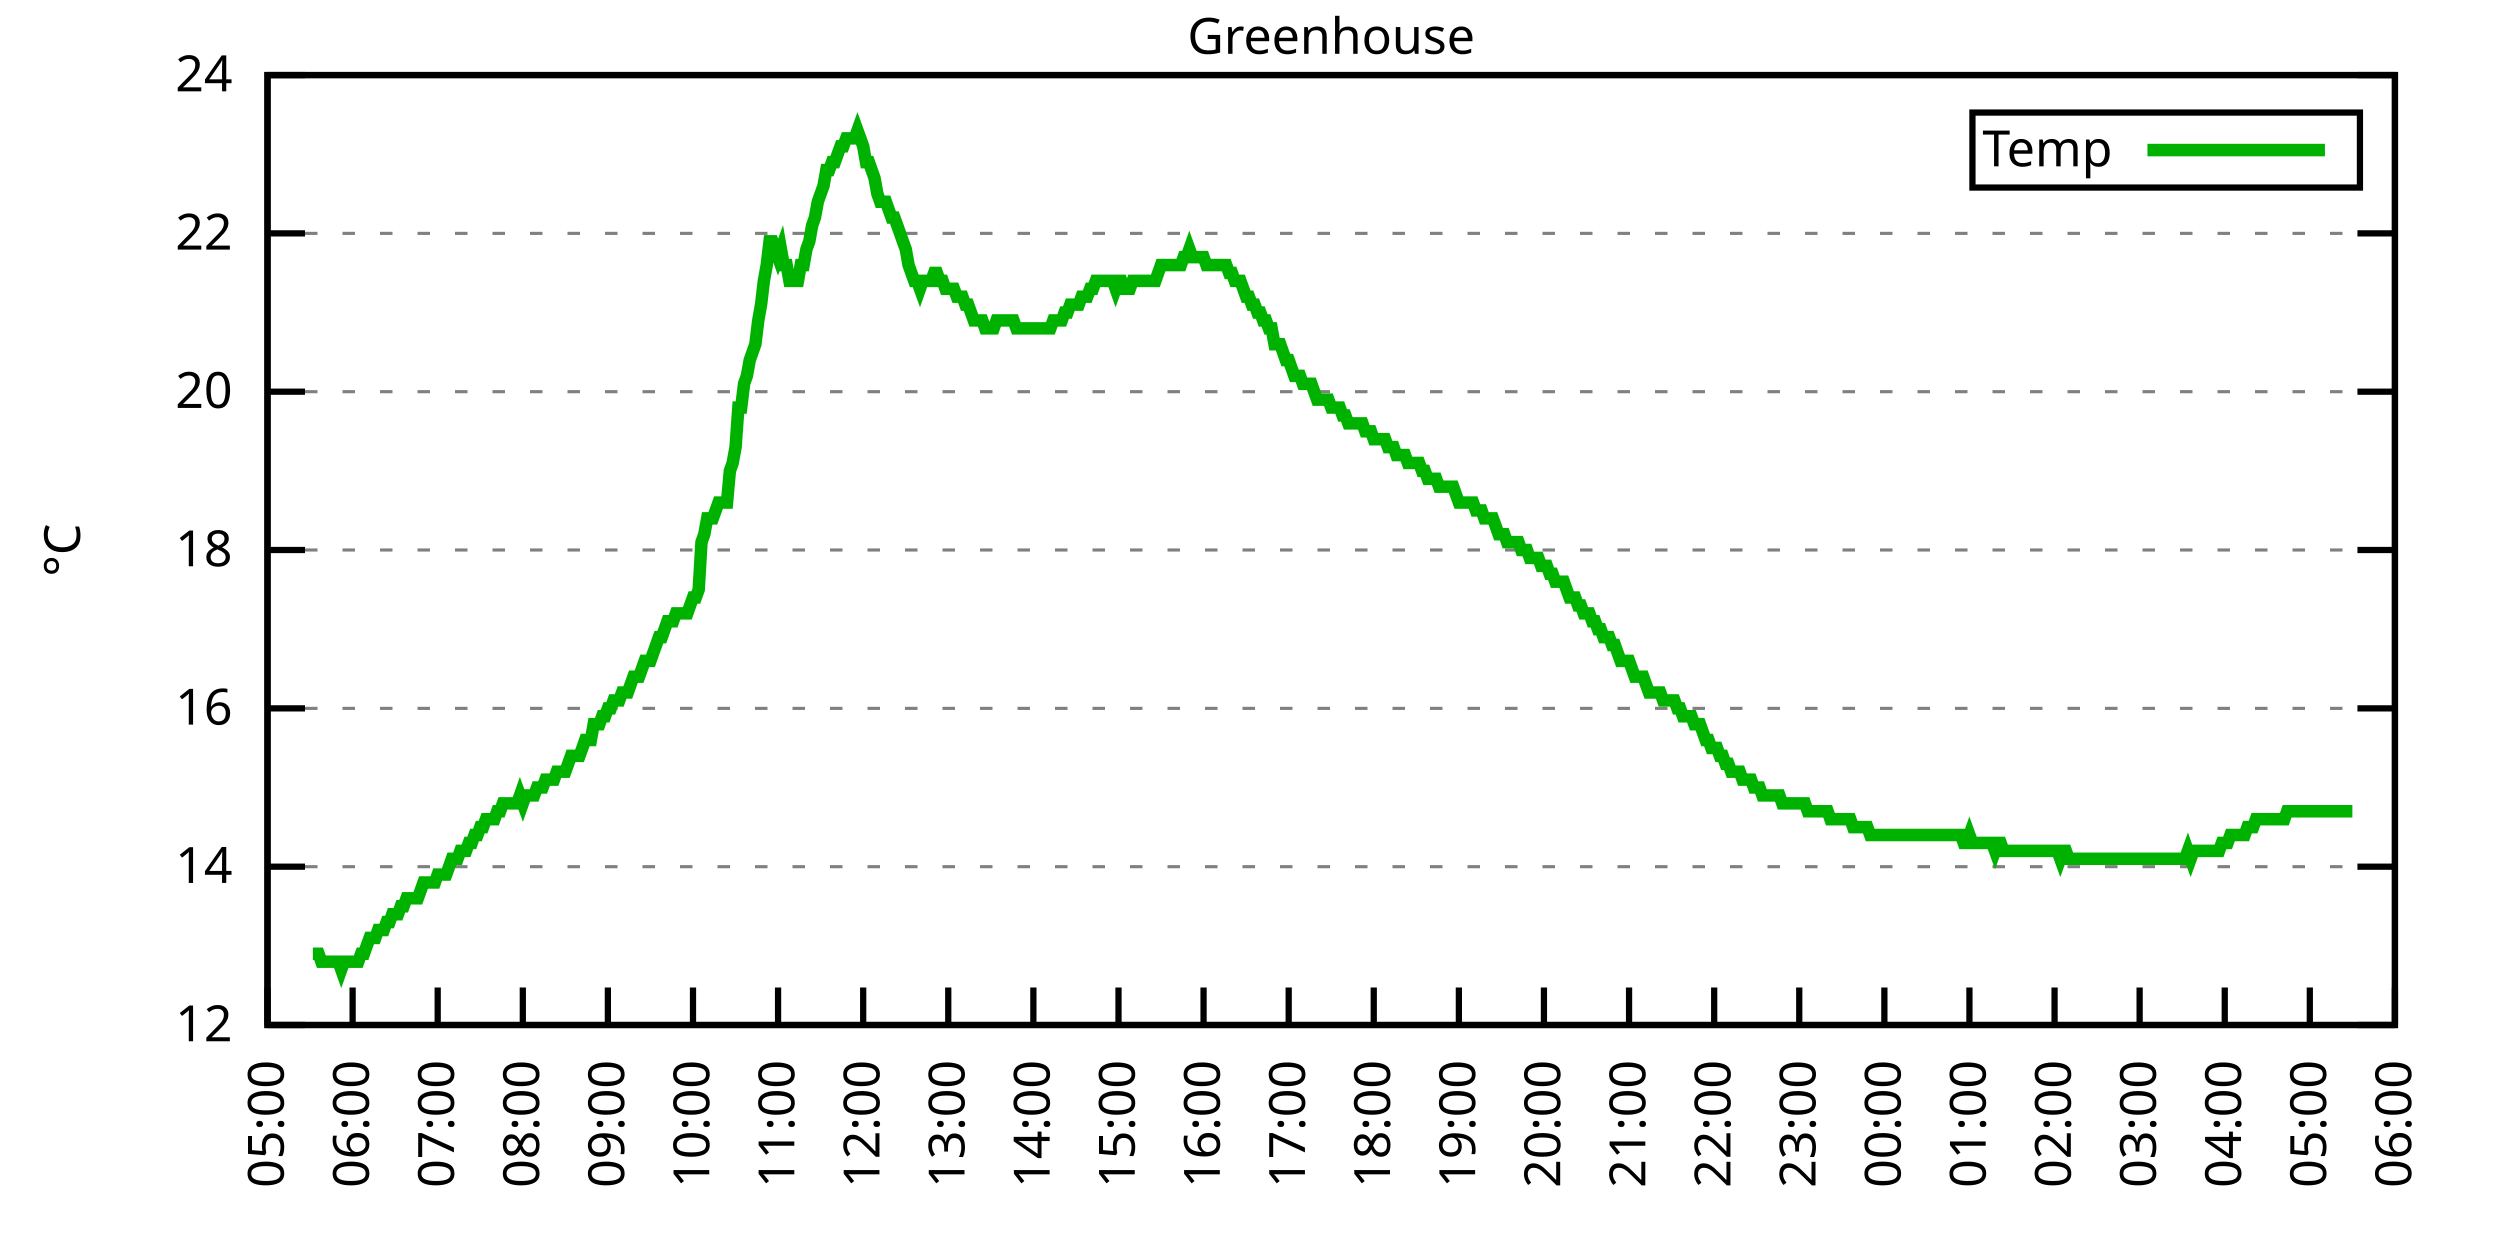
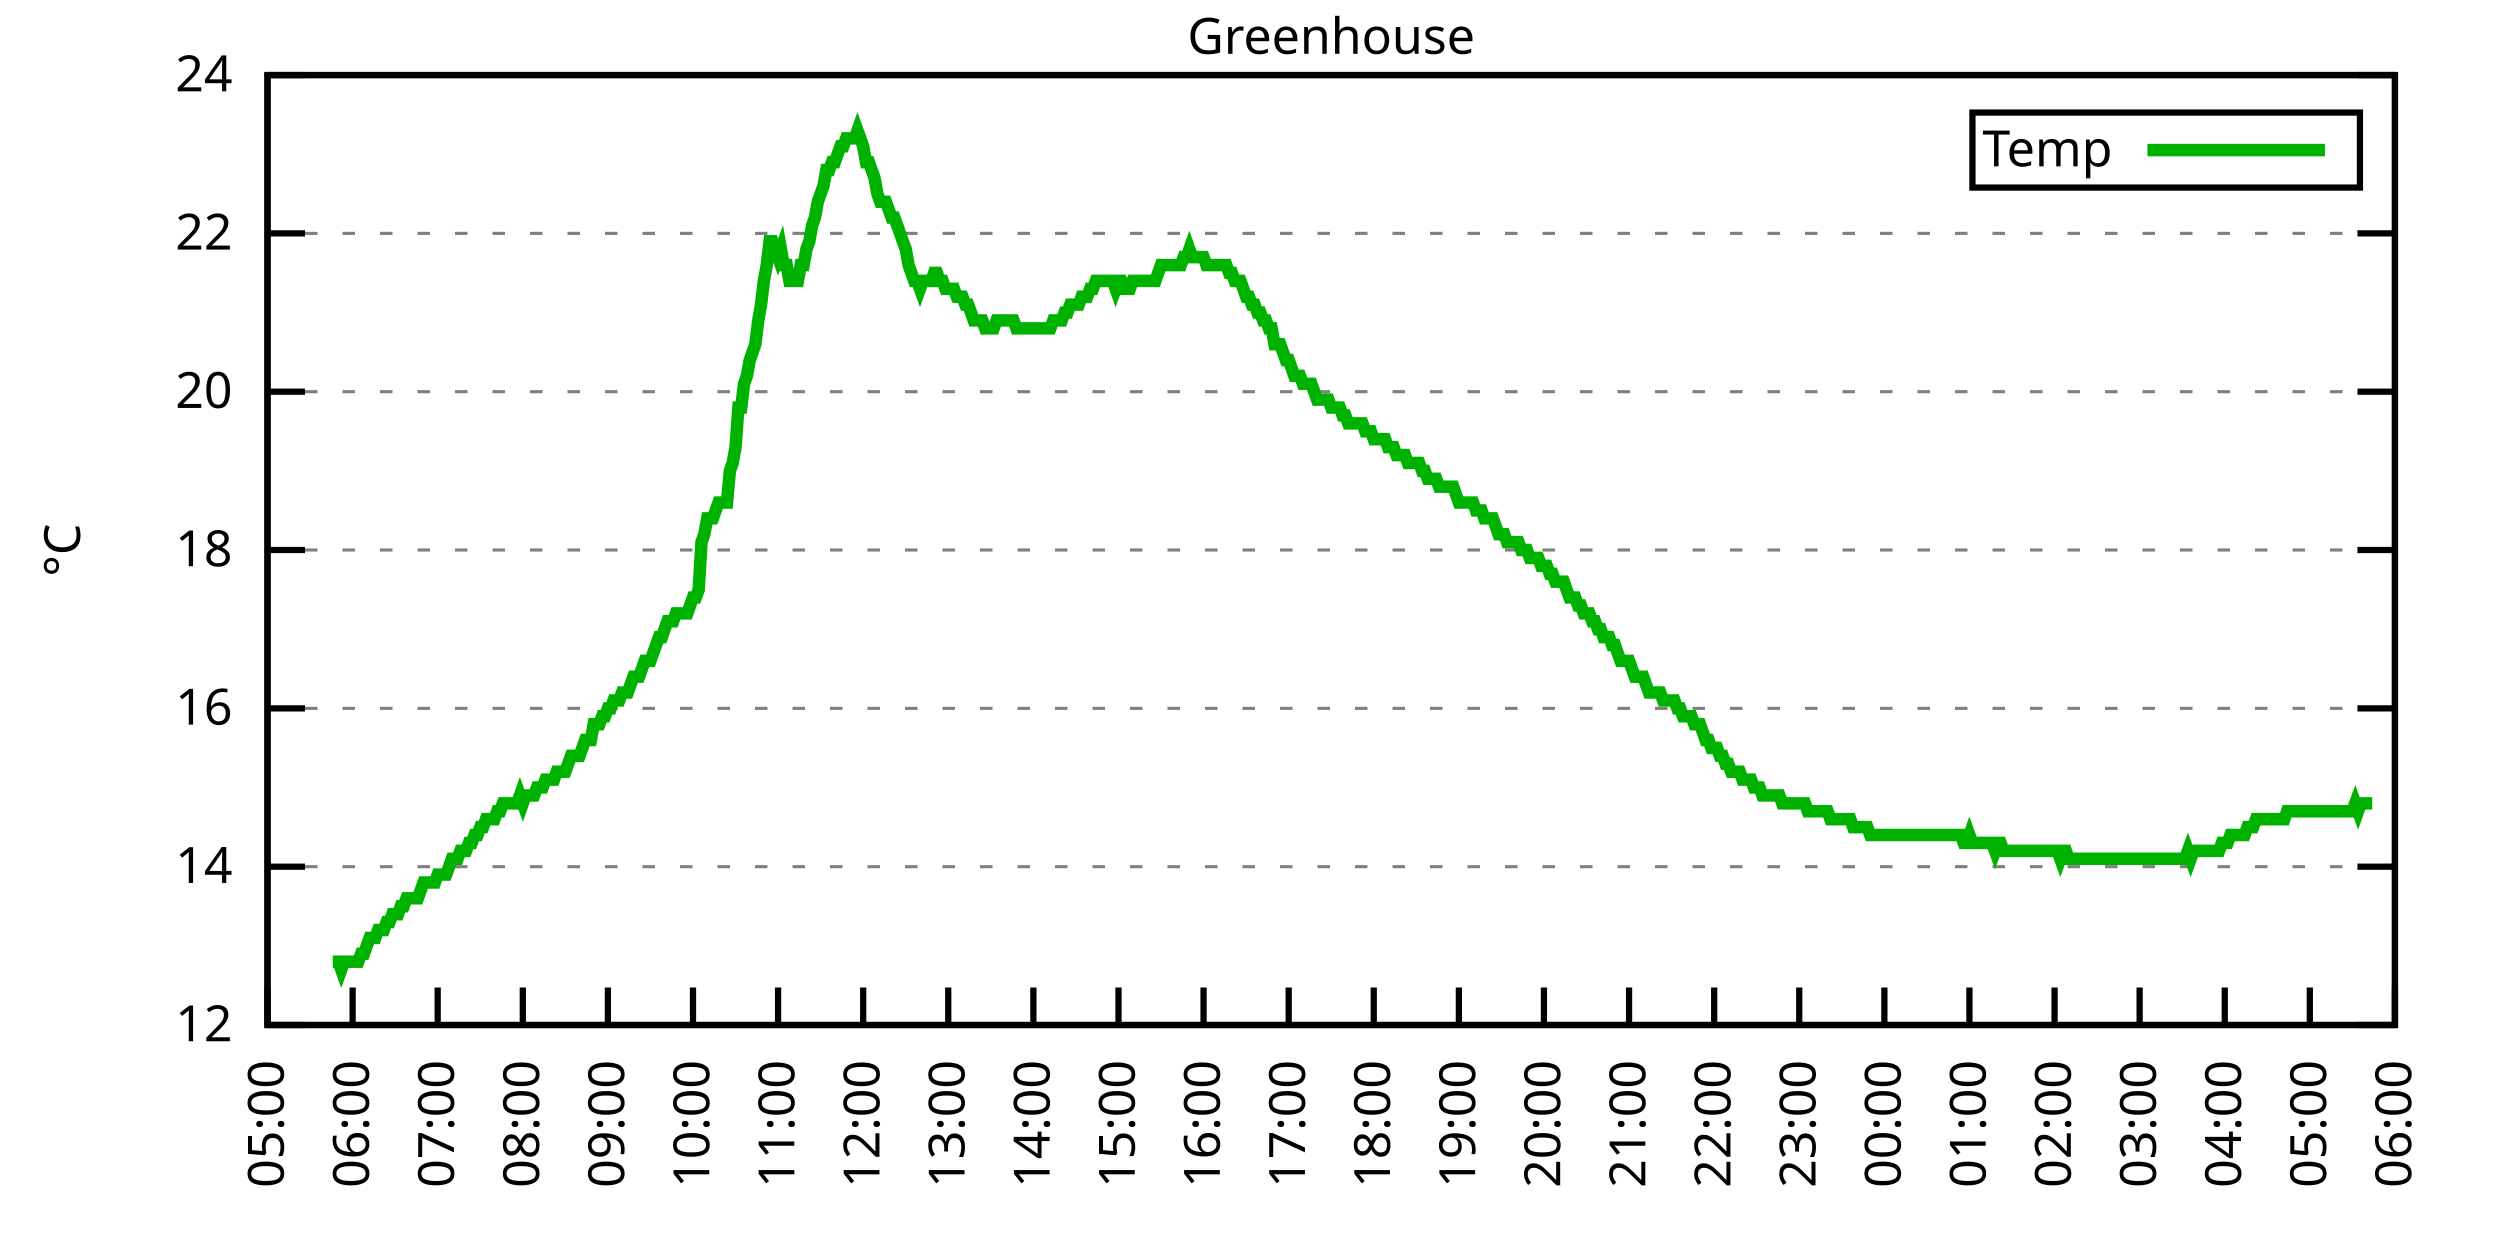
<svg xmlns="http://www.w3.org/2000/svg" xmlns:xlink="http://www.w3.org/1999/xlink" width="400" height="200" viewBox="0 0 400 200">
  <g id="gnuplot_canvas">
    <rect x="0" y="0" width="400" height="200" fill="none" />
    <defs>
      <circle id="gpDot" r="0.5" stroke-width="0.5" stroke="currentColor" />
      <path id="gpPt0" stroke-width="0.333" stroke="currentColor" d="M-1,0 h2 M0,-1 v2" />
      <path id="gpPt1" stroke-width="0.333" stroke="currentColor" d="M-1,-1 L1,1 M1,-1 L-1,1" />
      <path id="gpPt2" stroke-width="0.333" stroke="currentColor" d="M-1,0 L1,0 M0,-1 L0,1 M-1,-1 L1,1 M-1,1 L1,-1" />
      <rect id="gpPt3" stroke-width="0.333" stroke="currentColor" x="-1" y="-1" width="2" height="2" />
      <rect id="gpPt4" stroke-width="0.333" stroke="currentColor" fill="currentColor" x="-1" y="-1" width="2" height="2" />
      <circle id="gpPt5" stroke-width="0.333" stroke="currentColor" cx="0" cy="0" r="1" />
      <use xlink:href="#gpPt5" id="gpPt6" fill="currentColor" stroke="none" />
      <path id="gpPt7" stroke-width="0.333" stroke="currentColor" d="M0,-1.33 L-1.33,0.67 L1.33,0.67 z" />
      <use xlink:href="#gpPt7" id="gpPt8" fill="currentColor" stroke="none" />
      <use xlink:href="#gpPt7" id="gpPt9" stroke="currentColor" transform="rotate(180)" />
      <use xlink:href="#gpPt9" id="gpPt10" fill="currentColor" stroke="none" />
      <use xlink:href="#gpPt3" id="gpPt11" stroke="currentColor" transform="rotate(45)" />
      <use xlink:href="#gpPt11" id="gpPt12" fill="currentColor" stroke="none" />
      <path id="gpPt13" stroke-width="0.333" stroke="currentColor" d="M0,1.330 L1.265,0.411 L0.782,-1.067 L-0.782,-1.076 L-1.265,0.411 z" />
      <use xlink:href="#gpPt13" id="gpPt14" fill="currentColor" stroke="none" />
      <filter id="textbox" filterUnits="objectBoundingBox" x="0" y="0" height="1" width="1">
        <feFlood flood-color="white" flood-opacity="1" result="bgnd" />
        <feComposite in="SourceGraphic" in2="bgnd" operator="atop" />
      </filter>
      <filter id="greybox" filterUnits="objectBoundingBox" x="0" y="0" height="1" width="1">
        <feFlood flood-color="lightgrey" flood-opacity="1" result="grey" />
        <feComposite in="SourceGraphic" in2="grey" operator="atop" />
      </filter>
    </defs>
    <g fill="none" color="white" stroke="currentColor" stroke-width="1.00" stroke-linecap="butt" stroke-linejoin="miter">
</g>
    <g fill="none" color="black" stroke="currentColor" stroke-width="1.00" stroke-linecap="butt" stroke-linejoin="miter">
      <g stroke="none" shape-rendering="crispEdges">
        <polygon fill="rgb(255, 255, 255)" points="42.80,164.00 383.18,164.00 383.18,12.02 42.80,12.02 " />
      </g>
    </g>
    <g fill="none" color="black" stroke="currentColor" stroke-width="1.00" stroke-linecap="butt" stroke-linejoin="miter">
</g>
    <g fill="none" color="black" stroke="black" stroke-width="0.50" stroke-linecap="butt" stroke-linejoin="miter">
</g>
    <g fill="none" color="gray" stroke="currentColor" stroke-width="0.50" stroke-linecap="butt" stroke-linejoin="miter">
      <path stroke="gray" stroke-dasharray="2,4" class="gridline" d="M42.80,164.00 L383.19,164.00  " />
    </g>
    <g fill="none" color="gray" stroke="gray" stroke-width="1.00" stroke-linecap="butt" stroke-linejoin="miter">
</g>
    <g fill="none" color="black" stroke="currentColor" stroke-width="1.00" stroke-linecap="butt" stroke-linejoin="miter">
      <path stroke="black" d="M42.80,164.00 L48.80,164.00 M383.19,164.00 L377.19,164.00  " />
      <g transform="translate(37.20,166.60)" stroke="none" fill="black" font-family="Sans" font-size="8.00" text-anchor="end">
        <text>
          <tspan font-family="Sans"> 12</tspan>
        </text>
      </g>
    </g>
    <g fill="none" color="black" stroke="currentColor" stroke-width="1.00" stroke-linecap="butt" stroke-linejoin="miter">
</g>
    <g fill="none" color="black" stroke="black" stroke-width="0.50" stroke-linecap="butt" stroke-linejoin="miter">
</g>
    <g fill="none" color="gray" stroke="currentColor" stroke-width="0.50" stroke-linecap="butt" stroke-linejoin="miter">
      <path stroke="gray" stroke-dasharray="2,4" class="gridline" d="M42.80,138.67 L383.19,138.67  " />
    </g>
    <g fill="none" color="gray" stroke="gray" stroke-width="1.00" stroke-linecap="butt" stroke-linejoin="miter">
</g>
    <g fill="none" color="black" stroke="currentColor" stroke-width="1.00" stroke-linecap="butt" stroke-linejoin="miter">
      <path stroke="black" d="M42.80,138.67 L48.80,138.67 M383.19,138.67 L377.19,138.67  " />
      <g transform="translate(37.20,141.27)" stroke="none" fill="black" font-family="Sans" font-size="8.00" text-anchor="end">
        <text>
          <tspan font-family="Sans"> 14</tspan>
        </text>
      </g>
    </g>
    <g fill="none" color="black" stroke="currentColor" stroke-width="1.00" stroke-linecap="butt" stroke-linejoin="miter">
</g>
    <g fill="none" color="black" stroke="black" stroke-width="0.50" stroke-linecap="butt" stroke-linejoin="miter">
</g>
    <g fill="none" color="gray" stroke="currentColor" stroke-width="0.50" stroke-linecap="butt" stroke-linejoin="miter">
      <path stroke="gray" stroke-dasharray="2,4" class="gridline" d="M42.80,113.34 L383.19,113.34  " />
    </g>
    <g fill="none" color="gray" stroke="gray" stroke-width="1.00" stroke-linecap="butt" stroke-linejoin="miter">
</g>
    <g fill="none" color="black" stroke="currentColor" stroke-width="1.00" stroke-linecap="butt" stroke-linejoin="miter">
      <path stroke="black" d="M42.80,113.34 L48.80,113.34 M383.19,113.34 L377.19,113.34  " />
      <g transform="translate(37.20,115.94)" stroke="none" fill="black" font-family="Sans" font-size="8.00" text-anchor="end">
        <text>
          <tspan font-family="Sans"> 16</tspan>
        </text>
      </g>
    </g>
    <g fill="none" color="black" stroke="currentColor" stroke-width="1.00" stroke-linecap="butt" stroke-linejoin="miter">
</g>
    <g fill="none" color="black" stroke="black" stroke-width="0.50" stroke-linecap="butt" stroke-linejoin="miter">
</g>
    <g fill="none" color="gray" stroke="currentColor" stroke-width="0.50" stroke-linecap="butt" stroke-linejoin="miter">
      <path stroke="gray" stroke-dasharray="2,4" class="gridline" d="M42.80,88.00 L383.19,88.00  " />
    </g>
    <g fill="none" color="gray" stroke="gray" stroke-width="1.00" stroke-linecap="butt" stroke-linejoin="miter">
</g>
    <g fill="none" color="black" stroke="currentColor" stroke-width="1.00" stroke-linecap="butt" stroke-linejoin="miter">
      <path stroke="black" d="M42.80,88.00 L48.80,88.00 M383.19,88.00 L377.19,88.00  " />
      <g transform="translate(37.20,90.60)" stroke="none" fill="black" font-family="Sans" font-size="8.00" text-anchor="end">
        <text>
          <tspan font-family="Sans"> 18</tspan>
        </text>
      </g>
    </g>
    <g fill="none" color="black" stroke="currentColor" stroke-width="1.00" stroke-linecap="butt" stroke-linejoin="miter">
</g>
    <g fill="none" color="black" stroke="black" stroke-width="0.50" stroke-linecap="butt" stroke-linejoin="miter">
</g>
    <g fill="none" color="gray" stroke="currentColor" stroke-width="0.50" stroke-linecap="butt" stroke-linejoin="miter">
      <path stroke="gray" stroke-dasharray="2,4" class="gridline" d="M42.80,62.67 L383.19,62.67  " />
    </g>
    <g fill="none" color="gray" stroke="gray" stroke-width="1.00" stroke-linecap="butt" stroke-linejoin="miter">
</g>
    <g fill="none" color="black" stroke="currentColor" stroke-width="1.00" stroke-linecap="butt" stroke-linejoin="miter">
      <path stroke="black" d="M42.80,62.67 L48.80,62.67 M383.19,62.67 L377.19,62.67  " />
      <g transform="translate(37.20,65.27)" stroke="none" fill="black" font-family="Sans" font-size="8.00" text-anchor="end">
        <text>
          <tspan font-family="Sans"> 20</tspan>
        </text>
      </g>
    </g>
    <g fill="none" color="black" stroke="currentColor" stroke-width="1.00" stroke-linecap="butt" stroke-linejoin="miter">
</g>
    <g fill="none" color="black" stroke="black" stroke-width="0.50" stroke-linecap="butt" stroke-linejoin="miter">
</g>
    <g fill="none" color="gray" stroke="currentColor" stroke-width="0.50" stroke-linecap="butt" stroke-linejoin="miter">
      <path stroke="gray" stroke-dasharray="2,4" class="gridline" d="M42.80,37.34 L383.19,37.34  " />
    </g>
    <g fill="none" color="gray" stroke="gray" stroke-width="1.00" stroke-linecap="butt" stroke-linejoin="miter">
</g>
    <g fill="none" color="black" stroke="currentColor" stroke-width="1.00" stroke-linecap="butt" stroke-linejoin="miter">
      <path stroke="black" d="M42.80,37.34 L48.80,37.34 M383.19,37.34 L377.19,37.34  " />
      <g transform="translate(37.20,39.94)" stroke="none" fill="black" font-family="Sans" font-size="8.00" text-anchor="end">
        <text>
          <tspan font-family="Sans"> 22</tspan>
        </text>
      </g>
    </g>
    <g fill="none" color="black" stroke="currentColor" stroke-width="1.00" stroke-linecap="butt" stroke-linejoin="miter">
</g>
    <g fill="none" color="black" stroke="black" stroke-width="0.50" stroke-linecap="butt" stroke-linejoin="miter">
</g>
    <g fill="none" color="gray" stroke="currentColor" stroke-width="0.50" stroke-linecap="butt" stroke-linejoin="miter">
      <path stroke="gray" stroke-dasharray="2,4" class="gridline" d="M42.80,12.01 L383.19,12.01  " />
    </g>
    <g fill="none" color="gray" stroke="gray" stroke-width="1.00" stroke-linecap="butt" stroke-linejoin="miter">
</g>
    <g fill="none" color="black" stroke="currentColor" stroke-width="1.00" stroke-linecap="butt" stroke-linejoin="miter">
      <path stroke="black" d="M42.80,12.01 L48.80,12.01 M383.19,12.01 L377.19,12.01  " />
      <g transform="translate(37.20,14.61)" stroke="none" fill="black" font-family="Sans" font-size="8.00" text-anchor="end">
        <text>
          <tspan font-family="Sans"> 24</tspan>
        </text>
      </g>
    </g>
    <g fill="none" color="black" stroke="currentColor" stroke-width="1.00" stroke-linecap="butt" stroke-linejoin="miter">
      <path stroke="black" d="M42.80,164.00 L42.80,158.00  " />
      <g transform="translate(45.40,169.60) rotate(270.00)" stroke="none" fill="black" font-family="Sans" font-size="8.00" text-anchor="end">
        <text>
          <tspan font-family="Sans">05:00</tspan>
        </text>
      </g>
    </g>
    <g fill="none" color="black" stroke="currentColor" stroke-width="1.00" stroke-linecap="butt" stroke-linejoin="miter">
      <path stroke="black" d="M56.42,164.00 L56.42,158.00  " />
      <g transform="translate(59.02,169.60) rotate(270.00)" stroke="none" fill="black" font-family="Sans" font-size="8.00" text-anchor="end">
        <text>
          <tspan font-family="Sans">06:00</tspan>
        </text>
      </g>
    </g>
    <g fill="none" color="black" stroke="currentColor" stroke-width="1.00" stroke-linecap="butt" stroke-linejoin="miter">
      <path stroke="black" d="M70.03,164.00 L70.03,158.00  " />
      <g transform="translate(72.63,169.60) rotate(270.00)" stroke="none" fill="black" font-family="Sans" font-size="8.00" text-anchor="end">
        <text>
          <tspan font-family="Sans">07:00</tspan>
        </text>
      </g>
    </g>
    <g fill="none" color="black" stroke="currentColor" stroke-width="1.00" stroke-linecap="butt" stroke-linejoin="miter">
      <path stroke="black" d="M83.65,164.00 L83.65,158.00  " />
      <g transform="translate(86.25,169.60) rotate(270.00)" stroke="none" fill="black" font-family="Sans" font-size="8.00" text-anchor="end">
        <text>
          <tspan font-family="Sans">08:00</tspan>
        </text>
      </g>
    </g>
    <g fill="none" color="black" stroke="currentColor" stroke-width="1.00" stroke-linecap="butt" stroke-linejoin="miter">
      <path stroke="black" d="M97.26,164.00 L97.26,158.00  " />
      <g transform="translate(99.86,169.60) rotate(270.00)" stroke="none" fill="black" font-family="Sans" font-size="8.00" text-anchor="end">
        <text>
          <tspan font-family="Sans">09:00</tspan>
        </text>
      </g>
    </g>
    <g fill="none" color="black" stroke="currentColor" stroke-width="1.00" stroke-linecap="butt" stroke-linejoin="miter">
      <path stroke="black" d="M110.88,164.00 L110.88,158.00  " />
      <g transform="translate(113.48,169.60) rotate(270.00)" stroke="none" fill="black" font-family="Sans" font-size="8.00" text-anchor="end">
        <text>
          <tspan font-family="Sans">10:00</tspan>
        </text>
      </g>
    </g>
    <g fill="none" color="black" stroke="currentColor" stroke-width="1.00" stroke-linecap="butt" stroke-linejoin="miter">
      <path stroke="black" d="M124.49,164.00 L124.49,158.00  " />
      <g transform="translate(127.09,169.60) rotate(270.00)" stroke="none" fill="black" font-family="Sans" font-size="8.00" text-anchor="end">
        <text>
          <tspan font-family="Sans">11:00</tspan>
        </text>
      </g>
    </g>
    <g fill="none" color="black" stroke="currentColor" stroke-width="1.00" stroke-linecap="butt" stroke-linejoin="miter">
      <path stroke="black" d="M138.11,164.00 L138.11,158.00  " />
      <g transform="translate(140.71,169.60) rotate(270.00)" stroke="none" fill="black" font-family="Sans" font-size="8.00" text-anchor="end">
        <text>
          <tspan font-family="Sans">12:00</tspan>
        </text>
      </g>
    </g>
    <g fill="none" color="black" stroke="currentColor" stroke-width="1.00" stroke-linecap="butt" stroke-linejoin="miter">
      <path stroke="black" d="M151.72,164.00 L151.72,158.00  " />
      <g transform="translate(154.32,169.60) rotate(270.00)" stroke="none" fill="black" font-family="Sans" font-size="8.00" text-anchor="end">
        <text>
          <tspan font-family="Sans">13:00</tspan>
        </text>
      </g>
    </g>
    <g fill="none" color="black" stroke="currentColor" stroke-width="1.00" stroke-linecap="butt" stroke-linejoin="miter">
      <path stroke="black" d="M165.34,164.00 L165.34,158.00  " />
      <g transform="translate(167.94,169.60) rotate(270.00)" stroke="none" fill="black" font-family="Sans" font-size="8.00" text-anchor="end">
        <text>
          <tspan font-family="Sans">14:00</tspan>
        </text>
      </g>
    </g>
    <g fill="none" color="black" stroke="currentColor" stroke-width="1.00" stroke-linecap="butt" stroke-linejoin="miter">
      <path stroke="black" d="M178.96,164.00 L178.96,158.00  " />
      <g transform="translate(181.56,169.60) rotate(270.00)" stroke="none" fill="black" font-family="Sans" font-size="8.00" text-anchor="end">
        <text>
          <tspan font-family="Sans">15:00</tspan>
        </text>
      </g>
    </g>
    <g fill="none" color="black" stroke="currentColor" stroke-width="1.00" stroke-linecap="butt" stroke-linejoin="miter">
      <path stroke="black" d="M192.57,164.00 L192.57,158.00  " />
      <g transform="translate(195.17,169.60) rotate(270.00)" stroke="none" fill="black" font-family="Sans" font-size="8.00" text-anchor="end">
        <text>
          <tspan font-family="Sans">16:00</tspan>
        </text>
      </g>
    </g>
    <g fill="none" color="black" stroke="currentColor" stroke-width="1.00" stroke-linecap="butt" stroke-linejoin="miter">
      <path stroke="black" d="M206.19,164.00 L206.19,158.00  " />
      <g transform="translate(208.79,169.60) rotate(270.00)" stroke="none" fill="black" font-family="Sans" font-size="8.00" text-anchor="end">
        <text>
          <tspan font-family="Sans">17:00</tspan>
        </text>
      </g>
    </g>
    <g fill="none" color="black" stroke="currentColor" stroke-width="1.00" stroke-linecap="butt" stroke-linejoin="miter">
      <path stroke="black" d="M219.80,164.00 L219.80,158.00  " />
      <g transform="translate(222.40,169.60) rotate(270.00)" stroke="none" fill="black" font-family="Sans" font-size="8.00" text-anchor="end">
        <text>
          <tspan font-family="Sans">18:00</tspan>
        </text>
      </g>
    </g>
    <g fill="none" color="black" stroke="currentColor" stroke-width="1.00" stroke-linecap="butt" stroke-linejoin="miter">
      <path stroke="black" d="M233.42,164.00 L233.42,158.00  " />
      <g transform="translate(236.02,169.60) rotate(270.00)" stroke="none" fill="black" font-family="Sans" font-size="8.00" text-anchor="end">
        <text>
          <tspan font-family="Sans">19:00</tspan>
        </text>
      </g>
    </g>
    <g fill="none" color="black" stroke="currentColor" stroke-width="1.00" stroke-linecap="butt" stroke-linejoin="miter">
      <path stroke="black" d="M247.03,164.00 L247.03,158.00  " />
      <g transform="translate(249.63,169.60) rotate(270.00)" stroke="none" fill="black" font-family="Sans" font-size="8.00" text-anchor="end">
        <text>
          <tspan font-family="Sans">20:00</tspan>
        </text>
      </g>
    </g>
    <g fill="none" color="black" stroke="currentColor" stroke-width="1.00" stroke-linecap="butt" stroke-linejoin="miter">
      <path stroke="black" d="M260.65,164.00 L260.65,158.00  " />
      <g transform="translate(263.25,169.60) rotate(270.00)" stroke="none" fill="black" font-family="Sans" font-size="8.00" text-anchor="end">
        <text>
          <tspan font-family="Sans">21:00</tspan>
        </text>
      </g>
    </g>
    <g fill="none" color="black" stroke="currentColor" stroke-width="1.00" stroke-linecap="butt" stroke-linejoin="miter">
      <path stroke="black" d="M274.27,164.00 L274.27,158.00  " />
      <g transform="translate(276.87,169.60) rotate(270.00)" stroke="none" fill="black" font-family="Sans" font-size="8.00" text-anchor="end">
        <text>
          <tspan font-family="Sans">22:00</tspan>
        </text>
      </g>
    </g>
    <g fill="none" color="black" stroke="currentColor" stroke-width="1.00" stroke-linecap="butt" stroke-linejoin="miter">
      <path stroke="black" d="M287.88,164.00 L287.88,158.00  " />
      <g transform="translate(290.48,169.60) rotate(270.00)" stroke="none" fill="black" font-family="Sans" font-size="8.00" text-anchor="end">
        <text>
          <tspan font-family="Sans">23:00</tspan>
        </text>
      </g>
    </g>
    <g fill="none" color="black" stroke="currentColor" stroke-width="1.00" stroke-linecap="butt" stroke-linejoin="miter">
      <path stroke="black" d="M301.50,164.00 L301.50,158.00  " />
      <g transform="translate(304.10,169.60) rotate(270.00)" stroke="none" fill="black" font-family="Sans" font-size="8.00" text-anchor="end">
        <text>
          <tspan font-family="Sans">00:00</tspan>
        </text>
      </g>
    </g>
    <g fill="none" color="black" stroke="currentColor" stroke-width="1.00" stroke-linecap="butt" stroke-linejoin="miter">
      <path stroke="black" d="M315.11,164.00 L315.11,158.00  " />
      <g transform="translate(317.71,169.60) rotate(270.00)" stroke="none" fill="black" font-family="Sans" font-size="8.00" text-anchor="end">
        <text>
          <tspan font-family="Sans">01:00</tspan>
        </text>
      </g>
    </g>
    <g fill="none" color="black" stroke="currentColor" stroke-width="1.00" stroke-linecap="butt" stroke-linejoin="miter">
      <path stroke="black" d="M328.73,164.00 L328.73,158.00  " />
      <g transform="translate(331.33,169.60) rotate(270.00)" stroke="none" fill="black" font-family="Sans" font-size="8.00" text-anchor="end">
        <text>
          <tspan font-family="Sans">02:00</tspan>
        </text>
      </g>
    </g>
    <g fill="none" color="black" stroke="currentColor" stroke-width="1.00" stroke-linecap="butt" stroke-linejoin="miter">
      <path stroke="black" d="M342.34,164.00 L342.34,158.00  " />
      <g transform="translate(344.94,169.60) rotate(270.00)" stroke="none" fill="black" font-family="Sans" font-size="8.00" text-anchor="end">
        <text>
          <tspan font-family="Sans">03:00</tspan>
        </text>
      </g>
    </g>
    <g fill="none" color="black" stroke="currentColor" stroke-width="1.00" stroke-linecap="butt" stroke-linejoin="miter">
      <path stroke="black" d="M355.96,164.00 L355.96,158.00  " />
      <g transform="translate(358.56,169.60) rotate(270.00)" stroke="none" fill="black" font-family="Sans" font-size="8.00" text-anchor="end">
        <text>
          <tspan font-family="Sans">04:00</tspan>
        </text>
      </g>
    </g>
    <g fill="none" color="black" stroke="currentColor" stroke-width="1.00" stroke-linecap="butt" stroke-linejoin="miter">
      <path stroke="black" d="M369.57,164.00 L369.57,158.00  " />
      <g transform="translate(372.17,169.60) rotate(270.00)" stroke="none" fill="black" font-family="Sans" font-size="8.00" text-anchor="end">
        <text>
          <tspan font-family="Sans">05:00</tspan>
        </text>
      </g>
    </g>
    <g fill="none" color="black" stroke="currentColor" stroke-width="1.00" stroke-linecap="butt" stroke-linejoin="miter">
      <path stroke="black" d="M383.19,164.00 L383.19,158.00  " />
      <g transform="translate(385.79,169.60) rotate(270.00)" stroke="none" fill="black" font-family="Sans" font-size="8.00" text-anchor="end">
        <text>
          <tspan font-family="Sans">06:00</tspan>
        </text>
      </g>
    </g>
    <g fill="none" color="black" stroke="currentColor" stroke-width="1.00" stroke-linecap="butt" stroke-linejoin="miter">
</g>
    <g fill="none" color="black" stroke="currentColor" stroke-width="1.00" stroke-linecap="butt" stroke-linejoin="miter">
      <path stroke="black" d="M42.80,12.01 L42.80,164.00 L383.19,164.00 L383.19,12.01 L42.80,12.01 Z  " />
    </g>
    <g fill="none" color="black" stroke="currentColor" stroke-width="1.00" stroke-linecap="butt" stroke-linejoin="miter">
</g>
    <g fill="none" color="black" stroke="currentColor" stroke-width="1.00" stroke-linecap="butt" stroke-linejoin="miter">
      <path stroke="black" d="M315.59,30.01 L315.59,18.01 L377.59,18.01 L377.59,30.01 L315.59,30.01 Z  " />
    </g>
    <g id="Greenhouse_plot_1">
      <g fill="none" color="white" stroke="black" stroke-width="2.00" stroke-linecap="butt" stroke-linejoin="miter">
</g>
      <g fill="none" color="black" stroke="currentColor" stroke-width="2.00" stroke-linecap="butt" stroke-linejoin="miter">
        <g transform="translate(337.99,26.61)" stroke="none" fill="black" font-family="Sans" font-size="8.00" text-anchor="end">
          <text>
            <tspan font-family="Sans">Temp</tspan>
          </text>
        </g>
      </g>
      <g fill="none" color="black" stroke="currentColor" stroke-width="2.00" stroke-linecap="butt" stroke-linejoin="miter">
-         <path stroke="rgb(  0, 178,   0)" d="M343.59,24.01 L371.99,24.01 M50.06,152.60 L50.52,152.60 L50.97,152.60 L51.42,153.87 L51.88,153.87 L52.33,153.87   L52.78,153.87 L53.24,153.87 L53.69,153.87 L54.15,153.87 L54.60,155.13 L55.05,153.87 L55.51,153.87 L55.96,153.87   L56.42,153.87 L56.87,153.87 L57.32,153.87 L57.78,152.60 L58.23,152.60 L58.68,151.33 L59.14,150.07 L59.59,150.07   L60.05,150.07 L60.50,148.80 L60.95,148.80 L61.41,148.80 L61.86,147.53 L62.32,147.53 L62.77,146.27 L63.22,146.27   L63.68,146.27 L64.13,145.00 L64.58,145.00 L65.04,143.73 L65.49,143.73 L65.95,143.73 L66.40,143.73 L66.85,143.73   L67.31,142.47 L67.76,141.20 L68.22,141.20 L68.67,141.20 L69.12,141.20 L69.58,141.20 L70.03,139.93 L70.49,139.93   L70.94,139.93 L71.39,139.93 L71.85,138.67 L72.30,137.40 L72.75,137.40 L73.21,137.40 L73.66,136.14 L74.12,136.14   L74.57,136.14 L75.02,134.87 L75.48,134.87 L75.93,133.60 L76.39,133.60 L76.84,132.34 L77.29,132.34 L77.75,131.07   L78.20,131.07 L78.65,131.07 L79.11,131.07 L79.56,129.80 L80.02,129.80 L80.47,128.54 L80.92,128.54 L81.38,128.54   L81.83,128.54 L82.29,128.54 L82.74,128.54 L83.19,127.27 L83.65,128.54 L84.10,127.27 L84.55,127.27 L85.01,127.27   L85.46,127.27 L85.92,126.00 L86.37,126.00 L86.82,126.00 L87.28,124.74 L87.73,124.74 L88.19,124.74 L88.64,124.74   L89.09,123.47 L89.55,123.47 L90.00,123.47 L90.45,123.47 L90.91,122.20 L91.36,120.94 L91.82,120.94 L92.27,120.94   L92.72,120.94 L93.18,119.67 L93.63,118.40 L94.09,118.40 L94.54,118.40 L94.99,115.87 L95.45,115.87 L95.90,115.87   L96.35,114.60 L96.81,114.60 L97.26,113.34 L97.72,113.34 L98.17,112.07 L98.62,112.07 L99.08,112.07 L99.53,110.80   L99.99,110.80 L100.44,110.80 L100.89,109.54 L101.35,108.27 L101.80,108.27 L102.25,108.27 L102.71,107.00 L103.16,105.74   L103.62,105.74 L104.07,105.74 L104.52,104.47 L104.98,103.20 L105.43,101.94 L105.89,101.94 L106.34,100.67 L106.79,99.40   L107.25,99.40 L107.70,99.40 L108.15,98.14 L108.61,98.14 L109.06,98.14 L109.52,98.14 L109.97,98.14 L110.42,96.87   L110.88,95.60 L111.33,95.60 L111.79,94.34 L112.24,86.74 L112.69,85.47 L113.15,82.94 L113.60,82.94 L114.05,82.94   L114.51,81.67 L114.96,80.41 L115.42,80.41 L115.87,80.41 L116.32,80.41 L116.78,75.34 L117.23,74.07 L117.69,71.54   L118.14,65.21 L118.59,65.21 L119.05,61.41 L119.50,60.14 L119.96,57.61 L120.41,56.34 L120.86,55.07 L121.32,51.27   L121.77,48.74 L122.22,44.94 L122.68,42.41 L123.13,38.61 L123.59,38.61 L124.04,39.87 L124.49,41.14 L124.95,39.87   L125.40,42.41 L125.86,42.41 L126.31,44.94 L126.76,44.94 L127.22,44.94 L127.67,44.94 L128.12,42.41 L128.58,42.41   L129.03,39.87 L129.49,38.61 L129.94,36.08 L130.39,34.81 L130.85,32.28 L131.30,31.01 L131.76,29.74 L132.21,27.21   L132.66,27.21 L133.12,25.94 L133.57,25.94 L134.02,24.68 L134.48,23.41 L134.93,23.41 L135.39,22.14 L135.84,22.14   L136.29,22.14 L136.75,22.14 L137.20,20.88 L137.66,22.14 L138.11,23.41 L138.56,25.94 L139.02,25.94 L139.47,27.21   L139.92,28.48 L140.38,31.01 L140.83,32.28 L141.29,32.28 L141.74,32.28 L142.19,33.54 L142.65,34.81 L143.10,34.81   L143.56,36.08 L144.01,37.34 L144.46,38.61 L144.92,39.87 L145.37,42.41 L145.82,43.67 L146.28,44.94 L146.73,44.94   L147.19,46.21 L147.64,44.94 L148.09,44.94 L148.55,44.94 L149.00,44.94 L149.46,43.67 L149.91,43.67 L150.36,44.94   L150.82,44.94 L151.27,46.21 L151.72,46.21 L152.18,46.21 L152.63,46.21 L153.09,47.47 L153.54,47.47 L153.99,47.47   L154.45,48.74 L154.90,48.74 L155.36,50.01 L155.81,51.27 L156.26,51.27 L156.72,51.27 L157.17,51.27 L157.62,52.54   L158.08,52.54 L158.53,52.54 L158.99,52.54 L159.44,51.27 L159.89,51.27 L160.35,51.27 L160.80,51.27 L161.26,51.27   L161.71,51.27 L162.16,51.27 L162.62,52.54 L163.07,52.54 L163.52,52.54 L163.98,52.54 L164.43,52.54 L164.89,52.54   L165.34,52.54 L165.79,52.54 L166.25,52.54 L166.70,52.54 L167.16,52.54 L167.61,52.54 L168.06,52.54 L168.52,51.27   L168.97,51.27 L169.43,51.27 L169.88,51.27 L170.33,50.01 L170.79,50.01 L171.24,48.74 L171.69,48.74 L172.15,48.74   L172.60,48.74 L173.06,47.47 L173.51,47.47 L173.96,47.47 L174.42,46.21 L174.87,46.21 L175.33,44.94 L175.78,44.94   L176.23,44.94 L176.69,44.94 L177.14,44.94 L177.59,44.94 L178.05,44.94 L178.50,46.21 L178.96,44.94 L179.41,44.94   L179.86,46.21 L180.32,46.21 L180.77,46.21 L181.23,44.94 L181.68,44.94 L182.13,44.94 L182.59,44.94 L183.04,44.94   L183.49,44.94 L183.95,44.94 L184.40,44.94 L184.86,44.94 L185.31,43.67 L185.76,42.41 L186.22,42.41 L186.67,42.41   L187.13,42.41 L187.58,42.41 L188.03,42.41 L188.49,42.41 L188.94,42.41 L189.39,41.14 L189.85,41.14 L190.30,39.87   L190.76,41.14 L191.21,41.14 L191.66,41.14 L192.12,41.14 L192.57,41.14 L193.03,42.41 L193.48,42.41 L193.93,42.41   L194.39,42.41 L194.84,42.41 L195.29,42.41 L195.75,42.41 L196.20,42.41 L196.66,43.67 L197.11,43.67 L197.56,44.94   L198.02,44.94 L198.47,44.94 L198.93,46.21 L199.38,47.47 L199.83,47.47 L200.29,48.74 L200.74,48.74 L201.19,50.01   L201.65,50.01 L202.10,51.27 L202.56,51.27 L203.01,52.54 L203.46,52.54 L203.92,55.07 L204.37,55.07 L204.83,55.07   L205.28,56.34 L205.73,57.61 L206.19,57.61 L206.64,58.87 L207.09,60.14 L207.55,60.14 L208.00,60.14 L208.46,61.41   L208.91,61.41 L209.36,61.41 L209.82,61.41 L210.27,62.67 L210.73,63.94 L211.18,63.94 L211.63,63.94 L212.09,63.94   L212.54,63.94 L213.00,65.21 L213.45,65.21 L213.90,65.21 L214.36,65.21 L214.81,66.47 L215.26,66.47 L215.72,67.74   L216.17,67.74 L216.63,67.74 L217.08,67.74 L217.53,67.74 L217.99,67.74 L218.44,69.01 L218.90,69.01 L219.35,69.01   L219.80,70.27 L220.26,70.27 L220.71,70.27 L221.16,70.27 L221.62,70.27 L222.07,71.54 L222.53,71.54 L222.98,71.54   L223.43,72.81 L223.89,72.81 L224.34,72.81 L224.80,72.81 L225.25,74.07 L225.70,74.07 L226.16,74.07 L226.61,74.07   L227.06,74.07 L227.52,75.34 L227.97,75.34 L228.43,76.61 L228.88,76.61 L229.33,76.61 L229.79,76.61 L230.24,77.87   L230.70,77.87 L231.15,77.87 L231.60,77.87 L232.06,77.87 L232.51,77.87 L232.96,79.14 L233.42,80.41 L233.87,80.41   L234.33,80.41 L234.78,80.41 L235.23,80.41 L235.69,80.41 L236.14,81.67 L236.60,81.67 L237.05,81.67 L237.50,82.94   L237.96,82.94 L238.41,82.94 L238.86,82.94 L239.32,84.21 L239.77,85.47 L240.23,85.47 L240.68,85.47 L241.13,86.74   L241.59,86.74 L242.04,86.74 L242.50,86.74 L242.95,86.74 L243.40,88.00 L243.86,88.00 L244.31,88.00 L244.76,89.27   L245.22,89.27 L245.67,89.27 L246.13,89.27 L246.58,90.54 L247.03,90.54 L247.49,90.54 L247.94,91.80 L248.40,91.80   L248.85,93.07 L249.30,93.07 L249.76,93.07 L250.21,93.07 L250.66,94.34 L251.12,95.60 L251.57,95.60 L252.03,95.60   L252.48,96.87 L252.93,96.87 L253.39,98.14 L253.84,98.14 L254.30,98.14 L254.75,99.40 L255.20,99.40 L255.66,100.67   L256.11,100.67 L256.56,101.94 L257.02,101.94 L257.47,101.94 L257.93,103.20 L258.38,103.20 L258.83,104.47 L259.29,105.74   L259.74,105.74 L260.20,105.74 L260.65,105.74 L261.10,107.00 L261.56,108.27 L262.01,108.27 L262.47,108.27 L262.92,108.27   L263.37,109.54 L263.83,110.80 L264.28,110.80 L264.73,110.80 L265.19,110.80 L265.64,110.80 L266.10,112.07 L266.55,112.07   L267.00,112.07 L267.46,112.07 L267.91,112.07 L268.37,113.34 L268.82,113.34 L269.27,114.60 L269.73,114.60 L270.18,114.60   L270.63,114.60 L271.09,115.87 L271.54,115.87 L272.00,115.87 L272.45,117.14 L272.90,118.40 L273.36,118.40 L273.81,119.67   L274.27,119.67 L274.72,119.67 L275.17,120.94 L275.63,120.94 L276.08,122.20 L276.53,122.20 L276.99,123.47 L277.44,123.47   L277.90,123.47 L278.35,123.47 L278.80,124.74 L279.26,124.74 L279.71,124.74 L280.17,124.74 L280.62,126.00 L281.07,126.00   L281.53,126.00 L281.98,127.27 L282.43,127.27 L282.89,127.27 L283.34,127.27 L283.80,127.27 L284.25,127.27 L284.70,127.27   L285.16,128.54 L285.61,128.54 L286.07,128.54 L286.52,128.54 L286.97,128.54 L287.43,128.54 L287.88,128.54 L288.33,128.54   L288.79,128.54 L289.24,129.80 L289.70,129.80 L290.15,129.80 L290.60,129.80 L291.06,129.80 L291.51,129.80 L291.97,129.80   L292.42,129.80 L292.87,131.07 L293.33,131.07 L293.78,131.07 L294.23,131.07 L294.69,131.07 L295.14,131.07 L295.60,131.07   L296.05,131.07 L296.50,132.34 L296.96,132.34 L297.41,132.34 L297.87,132.34 L298.32,132.34 L298.77,132.34 L299.23,133.60   L299.68,133.60 L300.13,133.60 L300.59,133.60 L301.04,133.60 L301.50,133.60 L301.95,133.60 L302.40,133.60 L302.86,133.60   L303.31,133.60 L303.77,133.60 L304.22,133.60 L304.67,133.60 L305.13,133.60 L305.58,133.60 L306.03,133.60 L306.49,133.60   L306.94,133.60 L307.40,133.60 L307.85,133.60 L308.30,133.60 L308.76,133.60 L309.21,133.60 L309.67,133.60 L310.12,133.60   L310.57,133.60 L311.03,133.60 L311.48,133.60 L311.94,133.60 L312.39,133.60 L312.84,133.60 L313.30,133.60 L313.75,133.60   L314.20,134.87 L314.66,134.87 L315.11,133.60 L315.57,134.87 L316.02,134.87 L316.47,134.87 L316.93,134.87 L317.38,134.87   L317.84,134.87 L318.29,134.87 L318.74,134.87 L319.20,136.14 L319.65,134.87 L320.10,134.87 L320.56,136.14 L321.01,136.14   L321.47,136.14 L321.92,136.14 L322.37,136.14 L322.83,136.14 L323.28,136.14 L323.74,136.14 L324.19,136.14 L324.64,136.14   L325.10,136.14 L325.55,136.14 L326.00,136.14 L326.46,136.14 L326.91,136.14 L327.37,136.14 L327.82,136.14 L328.27,136.14   L328.73,136.14 L329.18,136.14 L329.64,137.40 L330.09,136.14 L330.54,136.14 L331.00,137.40 L331.45,137.40 L331.90,137.40   L332.36,137.40 L332.81,137.40 L333.27,137.40 L333.72,137.40 L334.17,137.40 L334.63,137.40 L335.08,137.40 L335.54,137.40   L335.99,137.40 L336.44,137.40 L336.90,137.40 L337.35,137.40 L337.80,137.40 L338.26,137.40 L338.71,137.40 L339.17,137.40   L339.62,137.40 L340.07,137.40 L340.53,137.40 L340.98,137.40 L341.44,137.40 L341.89,137.40 L342.34,137.40 L342.80,137.40   L343.25,137.40 L343.70,137.40 L344.16,137.40 L344.61,137.40 L345.07,137.40 L345.52,137.40 L345.97,137.40 L346.43,137.40   L346.88,137.40 L347.34,137.40 L347.79,137.40 L348.24,137.40 L348.70,137.40 L349.15,137.40 L349.60,137.40 L350.06,136.14   L350.51,137.40 L350.97,136.14 L351.42,136.14 L351.87,136.14 L352.33,136.14 L352.78,136.14 L353.24,136.14 L353.69,136.14   L354.14,136.14 L354.60,136.14 L355.05,136.14 L355.50,134.87 L355.96,134.87 L356.41,134.87 L356.87,133.60 L357.32,133.60   L357.77,133.60 L358.23,133.60 L358.68,133.60 L359.14,133.60 L359.59,132.34 L360.04,132.34 L360.50,132.34 L360.95,131.07   L361.41,131.07 L361.86,131.07 L362.31,131.07 L362.77,131.07 L363.22,131.07 L363.67,131.07 L364.13,131.07 L364.58,131.07   L365.04,131.07 L365.49,131.07 L365.94,129.80 L366.40,129.80 L366.85,129.80 L367.31,129.80 L367.76,129.80 L368.21,129.80   L368.67,129.80 L369.12,129.80 L369.57,129.80 L370.03,129.80 L370.48,129.80 L370.94,129.80 L371.39,129.80 L371.84,129.80   L372.30,129.80 L372.75,129.80 L373.21,129.80 L373.66,129.80 L374.11,129.80 L374.57,129.80 L375.02,129.80 L375.47,129.80   L375.93,129.80 L376.38,129.80  " />
+         <path stroke="rgb(  0, 178,   0)" d="M343.59,24.01 L371.99,24.01 M53.24,153.87 L53.69,153.87 L54.15,153.87 L54.60,155.13 L55.05,153.87 L55.51,153.87   L55.96,153.87 L56.42,153.87 L56.87,153.87 L57.32,153.87 L57.78,152.60 L58.23,152.60 L58.68,151.33 L59.14,150.07   L59.59,150.07 L60.05,150.07 L60.50,148.80 L60.95,148.80 L61.41,148.80 L61.86,147.53 L62.32,147.53 L62.77,146.27   L63.22,146.27 L63.68,146.27 L64.13,145.00 L64.58,145.00 L65.04,143.73 L65.49,143.73 L65.95,143.73 L66.40,143.73   L66.85,143.73 L67.31,142.47 L67.76,141.20 L68.22,141.20 L68.67,141.20 L69.12,141.20 L69.58,141.20 L70.03,139.93   L70.49,139.93 L70.94,139.93 L71.39,139.93 L71.85,138.67 L72.30,137.40 L72.75,137.40 L73.21,137.40 L73.66,136.14   L74.12,136.14 L74.57,136.14 L75.02,134.87 L75.48,134.87 L75.93,133.60 L76.39,133.60 L76.84,132.34 L77.29,132.34   L77.75,131.07 L78.20,131.07 L78.65,131.07 L79.11,131.07 L79.56,129.80 L80.02,129.80 L80.47,128.54 L80.92,128.54   L81.38,128.54 L81.83,128.54 L82.29,128.54 L82.74,128.54 L83.19,127.27 L83.65,128.54 L84.10,127.27 L84.55,127.27   L85.01,127.27 L85.46,127.27 L85.92,126.00 L86.37,126.00 L86.82,126.00 L87.28,124.74 L87.73,124.74 L88.19,124.74   L88.64,124.74 L89.09,123.47 L89.55,123.47 L90.00,123.47 L90.45,123.47 L90.91,122.20 L91.36,120.94 L91.82,120.94   L92.27,120.94 L92.72,120.94 L93.18,119.67 L93.63,118.40 L94.09,118.40 L94.54,118.40 L94.99,115.87 L95.45,115.87   L95.90,115.87 L96.35,114.60 L96.81,114.60 L97.26,113.34 L97.72,113.34 L98.17,112.07 L98.62,112.07 L99.08,112.07   L99.53,110.80 L99.99,110.80 L100.44,110.80 L100.89,109.54 L101.35,108.27 L101.80,108.27 L102.25,108.27 L102.71,107.00   L103.16,105.74 L103.62,105.74 L104.07,105.74 L104.52,104.47 L104.98,103.20 L105.43,101.94 L105.89,101.94 L106.34,100.67   L106.79,99.40 L107.25,99.40 L107.70,99.40 L108.15,98.14 L108.61,98.14 L109.06,98.14 L109.52,98.14 L109.97,98.14   L110.42,96.87 L110.88,95.60 L111.33,95.60 L111.79,94.34 L112.24,86.74 L112.69,85.47 L113.15,82.94 L113.60,82.94   L114.05,82.94 L114.51,81.67 L114.96,80.41 L115.42,80.41 L115.87,80.41 L116.32,80.41 L116.78,75.34 L117.23,74.07   L117.69,71.54 L118.14,65.21 L118.59,65.21 L119.05,61.41 L119.50,60.14 L119.96,57.61 L120.41,56.34 L120.86,55.07   L121.32,51.27 L121.77,48.74 L122.22,44.94 L122.68,42.41 L123.13,38.61 L123.59,38.61 L124.04,39.87 L124.49,41.14   L124.95,39.87 L125.40,42.41 L125.86,42.41 L126.31,44.94 L126.76,44.94 L127.22,44.94 L127.67,44.94 L128.12,42.41   L128.58,42.41 L129.03,39.87 L129.49,38.61 L129.94,36.08 L130.39,34.81 L130.85,32.28 L131.30,31.01 L131.76,29.74   L132.21,27.21 L132.66,27.21 L133.12,25.94 L133.57,25.94 L134.02,24.68 L134.48,23.41 L134.93,23.41 L135.39,22.14   L135.84,22.14 L136.29,22.14 L136.75,22.14 L137.20,20.88 L137.66,22.14 L138.11,23.41 L138.56,25.94 L139.02,25.94   L139.47,27.21 L139.92,28.48 L140.38,31.01 L140.83,32.28 L141.29,32.28 L141.74,32.28 L142.19,33.54 L142.65,34.81   L143.10,34.81 L143.56,36.08 L144.01,37.34 L144.46,38.61 L144.92,39.87 L145.37,42.41 L145.82,43.67 L146.28,44.94   L146.73,44.94 L147.19,46.21 L147.64,44.94 L148.09,44.94 L148.55,44.94 L149.00,44.94 L149.46,43.67 L149.91,43.67   L150.36,44.94 L150.82,44.94 L151.27,46.21 L151.72,46.21 L152.18,46.21 L152.63,46.21 L153.09,47.47 L153.54,47.47   L153.99,47.47 L154.45,48.74 L154.90,48.74 L155.36,50.01 L155.81,51.27 L156.26,51.27 L156.72,51.27 L157.17,51.27   L157.62,52.54 L158.08,52.54 L158.53,52.54 L158.99,52.54 L159.44,51.27 L159.89,51.27 L160.35,51.27 L160.80,51.27   L161.26,51.27 L161.71,51.27 L162.16,51.27 L162.62,52.54 L163.07,52.54 L163.52,52.54 L163.98,52.54 L164.43,52.54   L164.89,52.54 L165.34,52.54 L165.79,52.54 L166.25,52.54 L166.70,52.54 L167.16,52.54 L167.61,52.54 L168.06,52.54   L168.52,51.27 L168.97,51.27 L169.43,51.27 L169.88,51.27 L170.33,50.01 L170.79,50.01 L171.24,48.74 L171.69,48.74   L172.15,48.74 L172.60,48.74 L173.06,47.47 L173.51,47.47 L173.96,47.47 L174.42,46.21 L174.87,46.21 L175.33,44.94   L175.78,44.94 L176.23,44.94 L176.69,44.94 L177.14,44.94 L177.59,44.94 L178.05,44.94 L178.50,46.21 L178.96,44.94   L179.41,44.94 L179.86,46.21 L180.32,46.21 L180.77,46.21 L181.23,44.94 L181.68,44.94 L182.13,44.94 L182.59,44.94   L183.04,44.94 L183.49,44.94 L183.95,44.94 L184.40,44.94 L184.86,44.94 L185.31,43.67 L185.76,42.41 L186.22,42.41   L186.67,42.41 L187.13,42.41 L187.58,42.41 L188.03,42.41 L188.49,42.41 L188.94,42.41 L189.39,41.14 L189.85,41.14   L190.30,39.87 L190.76,41.14 L191.21,41.14 L191.66,41.14 L192.12,41.14 L192.57,41.14 L193.03,42.41 L193.48,42.41   L193.93,42.41 L194.39,42.41 L194.84,42.41 L195.29,42.41 L195.75,42.41 L196.20,42.41 L196.66,43.67 L197.11,43.67   L197.56,44.94 L198.02,44.94 L198.47,44.94 L198.93,46.21 L199.38,47.47 L199.83,47.47 L200.29,48.74 L200.74,48.74   L201.19,50.01 L201.65,50.01 L202.10,51.27 L202.56,51.27 L203.01,52.54 L203.46,52.54 L203.92,55.07 L204.37,55.07   L204.83,55.07 L205.28,56.34 L205.73,57.61 L206.19,57.61 L206.64,58.87 L207.09,60.14 L207.55,60.14 L208.00,60.14   L208.46,61.41 L208.91,61.41 L209.36,61.41 L209.82,61.41 L210.27,62.67 L210.73,63.94 L211.18,63.94 L211.63,63.94   L212.09,63.94 L212.54,63.94 L213.00,65.21 L213.45,65.21 L213.90,65.21 L214.36,65.21 L214.81,66.47 L215.26,66.47   L215.72,67.74 L216.17,67.74 L216.63,67.74 L217.08,67.74 L217.53,67.74 L217.99,67.74 L218.44,69.01 L218.90,69.01   L219.35,69.01 L219.80,70.27 L220.26,70.27 L220.71,70.27 L221.16,70.27 L221.62,70.27 L222.07,71.54 L222.53,71.54   L222.98,71.54 L223.43,72.81 L223.89,72.81 L224.34,72.81 L224.80,72.81 L225.25,74.07 L225.70,74.07 L226.16,74.07   L226.61,74.07 L227.06,74.07 L227.52,75.34 L227.97,75.34 L228.43,76.61 L228.88,76.61 L229.33,76.61 L229.79,76.61   L230.24,77.87 L230.70,77.87 L231.15,77.87 L231.60,77.87 L232.06,77.87 L232.51,77.87 L232.96,79.14 L233.42,80.41   L233.87,80.41 L234.33,80.41 L234.78,80.41 L235.23,80.41 L235.69,80.41 L236.14,81.67 L236.60,81.67 L237.05,81.67   L237.50,82.94 L237.96,82.94 L238.41,82.94 L238.86,82.94 L239.32,84.21 L239.77,85.47 L240.23,85.47 L240.68,85.47   L241.13,86.74 L241.59,86.74 L242.04,86.74 L242.50,86.74 L242.95,86.74 L243.40,88.00 L243.86,88.00 L244.31,88.00   L244.76,89.27 L245.22,89.27 L245.67,89.27 L246.13,89.27 L246.58,90.54 L247.03,90.54 L247.49,90.54 L247.94,91.80   L248.40,91.80 L248.85,93.07 L249.30,93.07 L249.76,93.07 L250.21,93.07 L250.66,94.34 L251.12,95.60 L251.57,95.60   L252.03,95.60 L252.48,96.87 L252.93,96.87 L253.39,98.14 L253.84,98.14 L254.30,98.14 L254.75,99.40 L255.20,99.40   L255.66,100.67 L256.11,100.67 L256.56,101.94 L257.02,101.94 L257.47,101.94 L257.93,103.20 L258.38,103.20 L258.83,104.47   L259.29,105.74 L259.74,105.74 L260.20,105.74 L260.65,105.74 L261.10,107.00 L261.56,108.27 L262.01,108.27 L262.47,108.27   L262.92,108.27 L263.37,109.54 L263.83,110.80 L264.28,110.80 L264.73,110.80 L265.19,110.80 L265.64,110.80 L266.10,112.07   L266.55,112.07 L267.00,112.07 L267.46,112.07 L267.91,112.07 L268.37,113.34 L268.82,113.34 L269.27,114.60 L269.73,114.60   L270.18,114.60 L270.63,114.60 L271.09,115.87 L271.54,115.87 L272.00,115.87 L272.45,117.14 L272.90,118.40 L273.36,118.40   L273.81,119.67 L274.27,119.67 L274.72,119.67 L275.17,120.94 L275.63,120.94 L276.08,122.20 L276.53,122.20 L276.99,123.47   L277.44,123.47 L277.90,123.47 L278.35,123.47 L278.80,124.74 L279.26,124.74 L279.71,124.74 L280.17,124.74 L280.62,126.00   L281.07,126.00 L281.53,126.00 L281.98,127.27 L282.43,127.27 L282.89,127.27 L283.34,127.27 L283.80,127.27 L284.25,127.27   L284.70,127.27 L285.16,128.54 L285.61,128.54 L286.07,128.54 L286.52,128.54 L286.97,128.54 L287.43,128.54 L287.88,128.54   L288.33,128.54 L288.79,128.54 L289.24,129.80 L289.70,129.80 L290.15,129.80 L290.60,129.80 L291.06,129.80 L291.51,129.80   L291.97,129.80 L292.42,129.80 L292.87,131.07 L293.33,131.07 L293.78,131.07 L294.23,131.07 L294.69,131.07 L295.14,131.07   L295.60,131.07 L296.05,131.07 L296.50,132.34 L296.96,132.34 L297.41,132.34 L297.87,132.34 L298.32,132.34 L298.77,132.34   L299.23,133.60 L299.68,133.60 L300.13,133.60 L300.59,133.60 L301.04,133.60 L301.50,133.60 L301.95,133.60 L302.40,133.60   L302.86,133.60 L303.31,133.60 L303.77,133.60 L304.22,133.60 L304.67,133.60 L305.13,133.60 L305.58,133.60 L306.03,133.60   L306.49,133.60 L306.94,133.60 L307.40,133.60 L307.85,133.60 L308.30,133.60 L308.76,133.60 L309.21,133.60 L309.67,133.60   L310.12,133.60 L310.57,133.60 L311.03,133.60 L311.48,133.60 L311.94,133.60 L312.39,133.60 L312.84,133.60 L313.30,133.60   L313.75,133.60 L314.20,134.87 L314.66,134.87 L315.11,133.60 L315.57,134.87 L316.02,134.87 L316.47,134.87 L316.93,134.87   L317.38,134.87 L317.84,134.87 L318.29,134.87 L318.74,134.87 L319.20,136.14 L319.65,134.87 L320.10,134.87 L320.56,136.14   L321.01,136.14 L321.47,136.14 L321.92,136.14 L322.37,136.14 L322.83,136.14 L323.28,136.14 L323.74,136.14 L324.19,136.14   L324.64,136.14 L325.10,136.14 L325.55,136.14 L326.00,136.14 L326.46,136.14 L326.91,136.14 L327.37,136.14 L327.82,136.14   L328.27,136.14 L328.73,136.14 L329.18,136.14 L329.64,137.40 L330.09,136.14 L330.54,136.14 L331.00,137.40 L331.45,137.40   L331.90,137.40 L332.36,137.40 L332.81,137.40 L333.27,137.40 L333.72,137.40 L334.17,137.40 L334.63,137.40 L335.08,137.40   L335.54,137.40 L335.99,137.40 L336.44,137.40 L336.90,137.40 L337.35,137.40 L337.80,137.40 L338.26,137.40 L338.71,137.40   L339.17,137.40 L339.62,137.40 L340.07,137.40 L340.53,137.40 L340.98,137.40 L341.44,137.40 L341.89,137.40 L342.34,137.40   L342.80,137.40 L343.25,137.40 L343.70,137.40 L344.16,137.40 L344.61,137.40 L345.07,137.40 L345.52,137.40 L345.97,137.40   L346.43,137.40 L346.88,137.40 L347.34,137.40 L347.79,137.40 L348.24,137.40 L348.70,137.40 L349.15,137.40 L349.60,137.40   L350.06,136.14 L350.51,137.40 L350.97,136.14 L351.42,136.14 L351.87,136.14 L352.33,136.14 L352.78,136.14 L353.24,136.14   L353.69,136.14 L354.14,136.14 L354.60,136.14 L355.05,136.14 L355.50,134.87 L355.96,134.87 L356.41,134.87 L356.87,133.60   L357.32,133.60 L357.77,133.60 L358.23,133.60 L358.68,133.60 L359.14,133.60 L359.59,132.34 L360.04,132.34 L360.50,132.34   L360.95,131.07 L361.41,131.07 L361.86,131.07 L362.31,131.07 L362.77,131.07 L363.22,131.07 L363.67,131.07 L364.13,131.07   L364.58,131.07 L365.04,131.07 L365.49,131.07 L365.94,129.80 L366.40,129.80 L366.85,129.80 L367.31,129.80 L367.76,129.80   L368.21,129.80 L368.67,129.80 L369.12,129.80 L369.57,129.80 L370.03,129.80 L370.48,129.80 L370.94,129.80 L371.39,129.80   L371.84,129.80 L372.30,129.80 L372.75,129.80 L373.21,129.80 L373.66,129.80 L374.11,129.80 L374.57,129.80 L375.02,129.80   L375.47,129.80 L375.93,129.80 L376.38,129.80 L376.84,128.54 L377.29,129.80 L377.74,128.54 L378.20,128.54 L378.65,128.54   L379.11,128.54 L379.56,128.54  " />
      </g>
    </g>
    <g fill="none" color="black" stroke="currentColor" stroke-width="2.00" stroke-linecap="butt" stroke-linejoin="miter">
</g>
    <g fill="none" color="black" stroke="black" stroke-width="1.00" stroke-linecap="butt" stroke-linejoin="miter">
</g>
    <g fill="none" color="black" stroke="currentColor" stroke-width="1.00" stroke-linecap="butt" stroke-linejoin="miter">
      <path stroke="black" d="M42.80,12.01 L42.80,164.00 L383.19,164.00 L383.19,12.01 L42.80,12.01 Z  " />
      <g transform="translate(12.80,88.01) rotate(270.00)" stroke="none" fill="black" font-family="Sans" font-size="8.00" text-anchor="middle">
        <text>
          <tspan font-family="Sans">°C</tspan>
        </text>
      </g>
    </g>
    <g fill="none" color="black" stroke="currentColor" stroke-width="1.00" stroke-linecap="butt" stroke-linejoin="miter">
</g>
    <g fill="none" color="black" stroke="currentColor" stroke-width="1.00" stroke-linecap="butt" stroke-linejoin="miter">
      <g transform="translate(212.99,8.61)" stroke="none" fill="black" font-family="Sans" font-size="8.00" text-anchor="middle">
        <text>
          <tspan font-family="Sans">Greenhouse</tspan>
        </text>
      </g>
    </g>
    <g fill="none" color="black" stroke="currentColor" stroke-width="1.00" stroke-linecap="butt" stroke-linejoin="miter">
</g>
  </g>
</svg>
